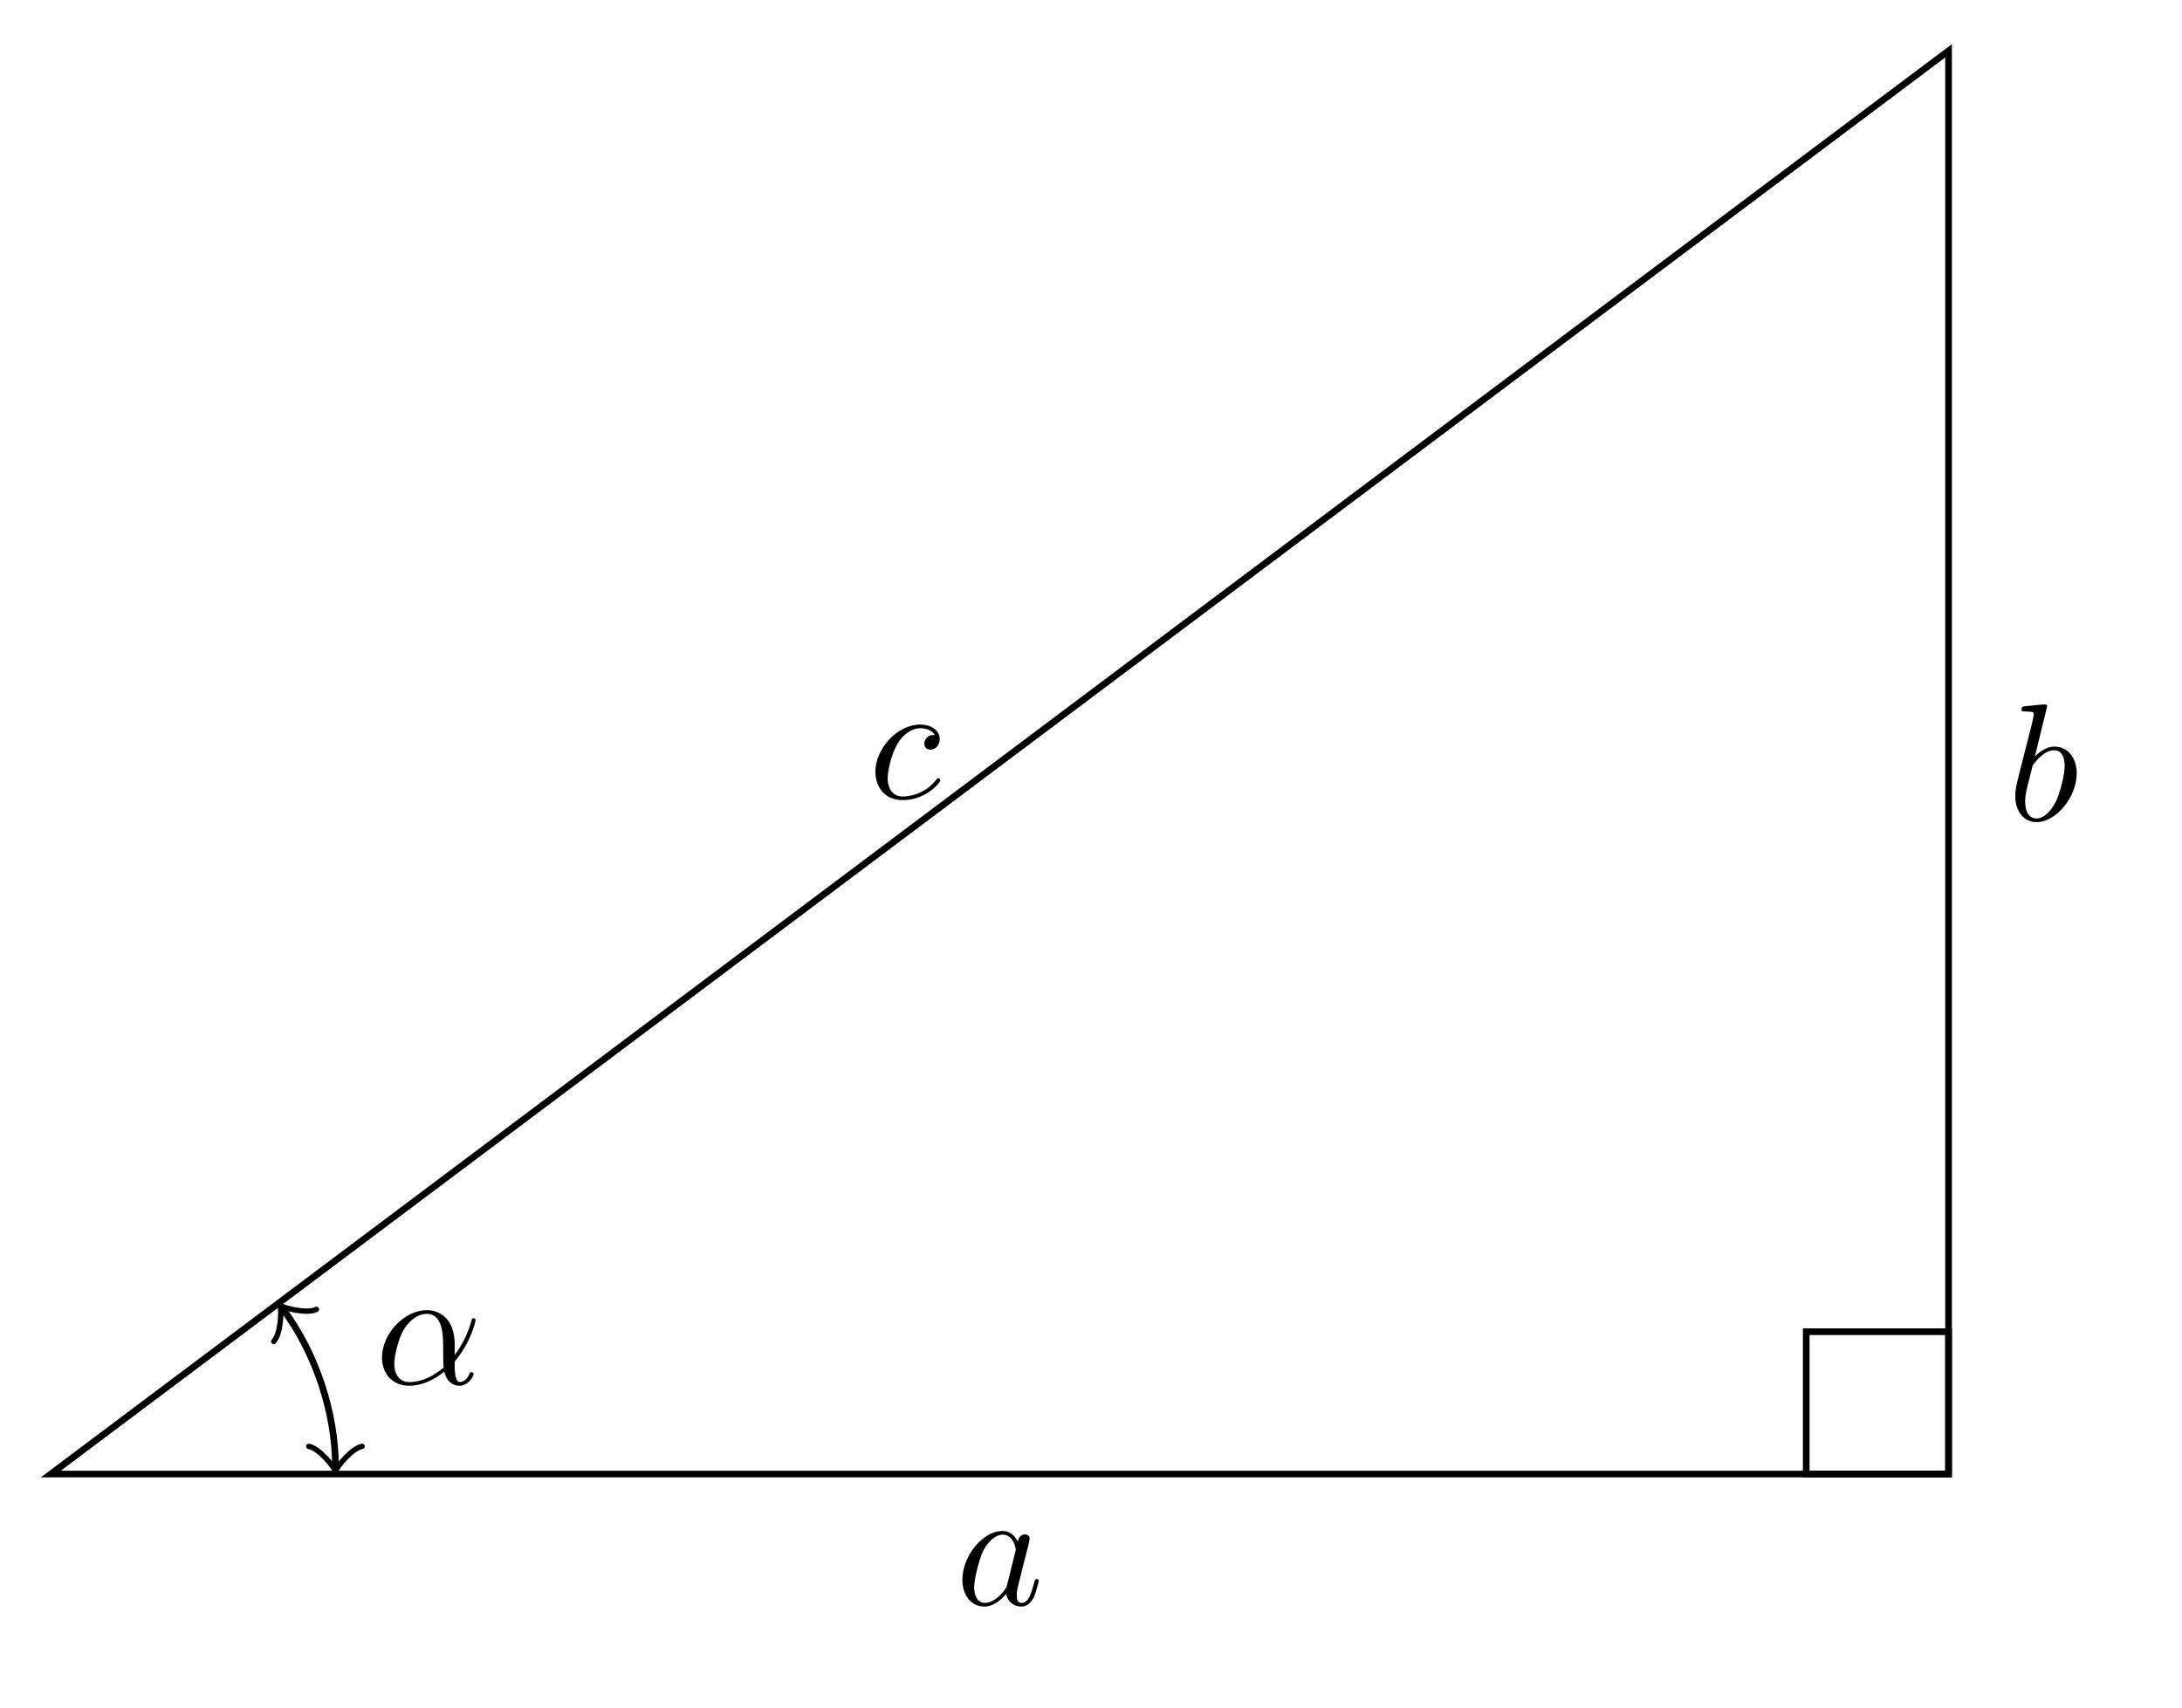
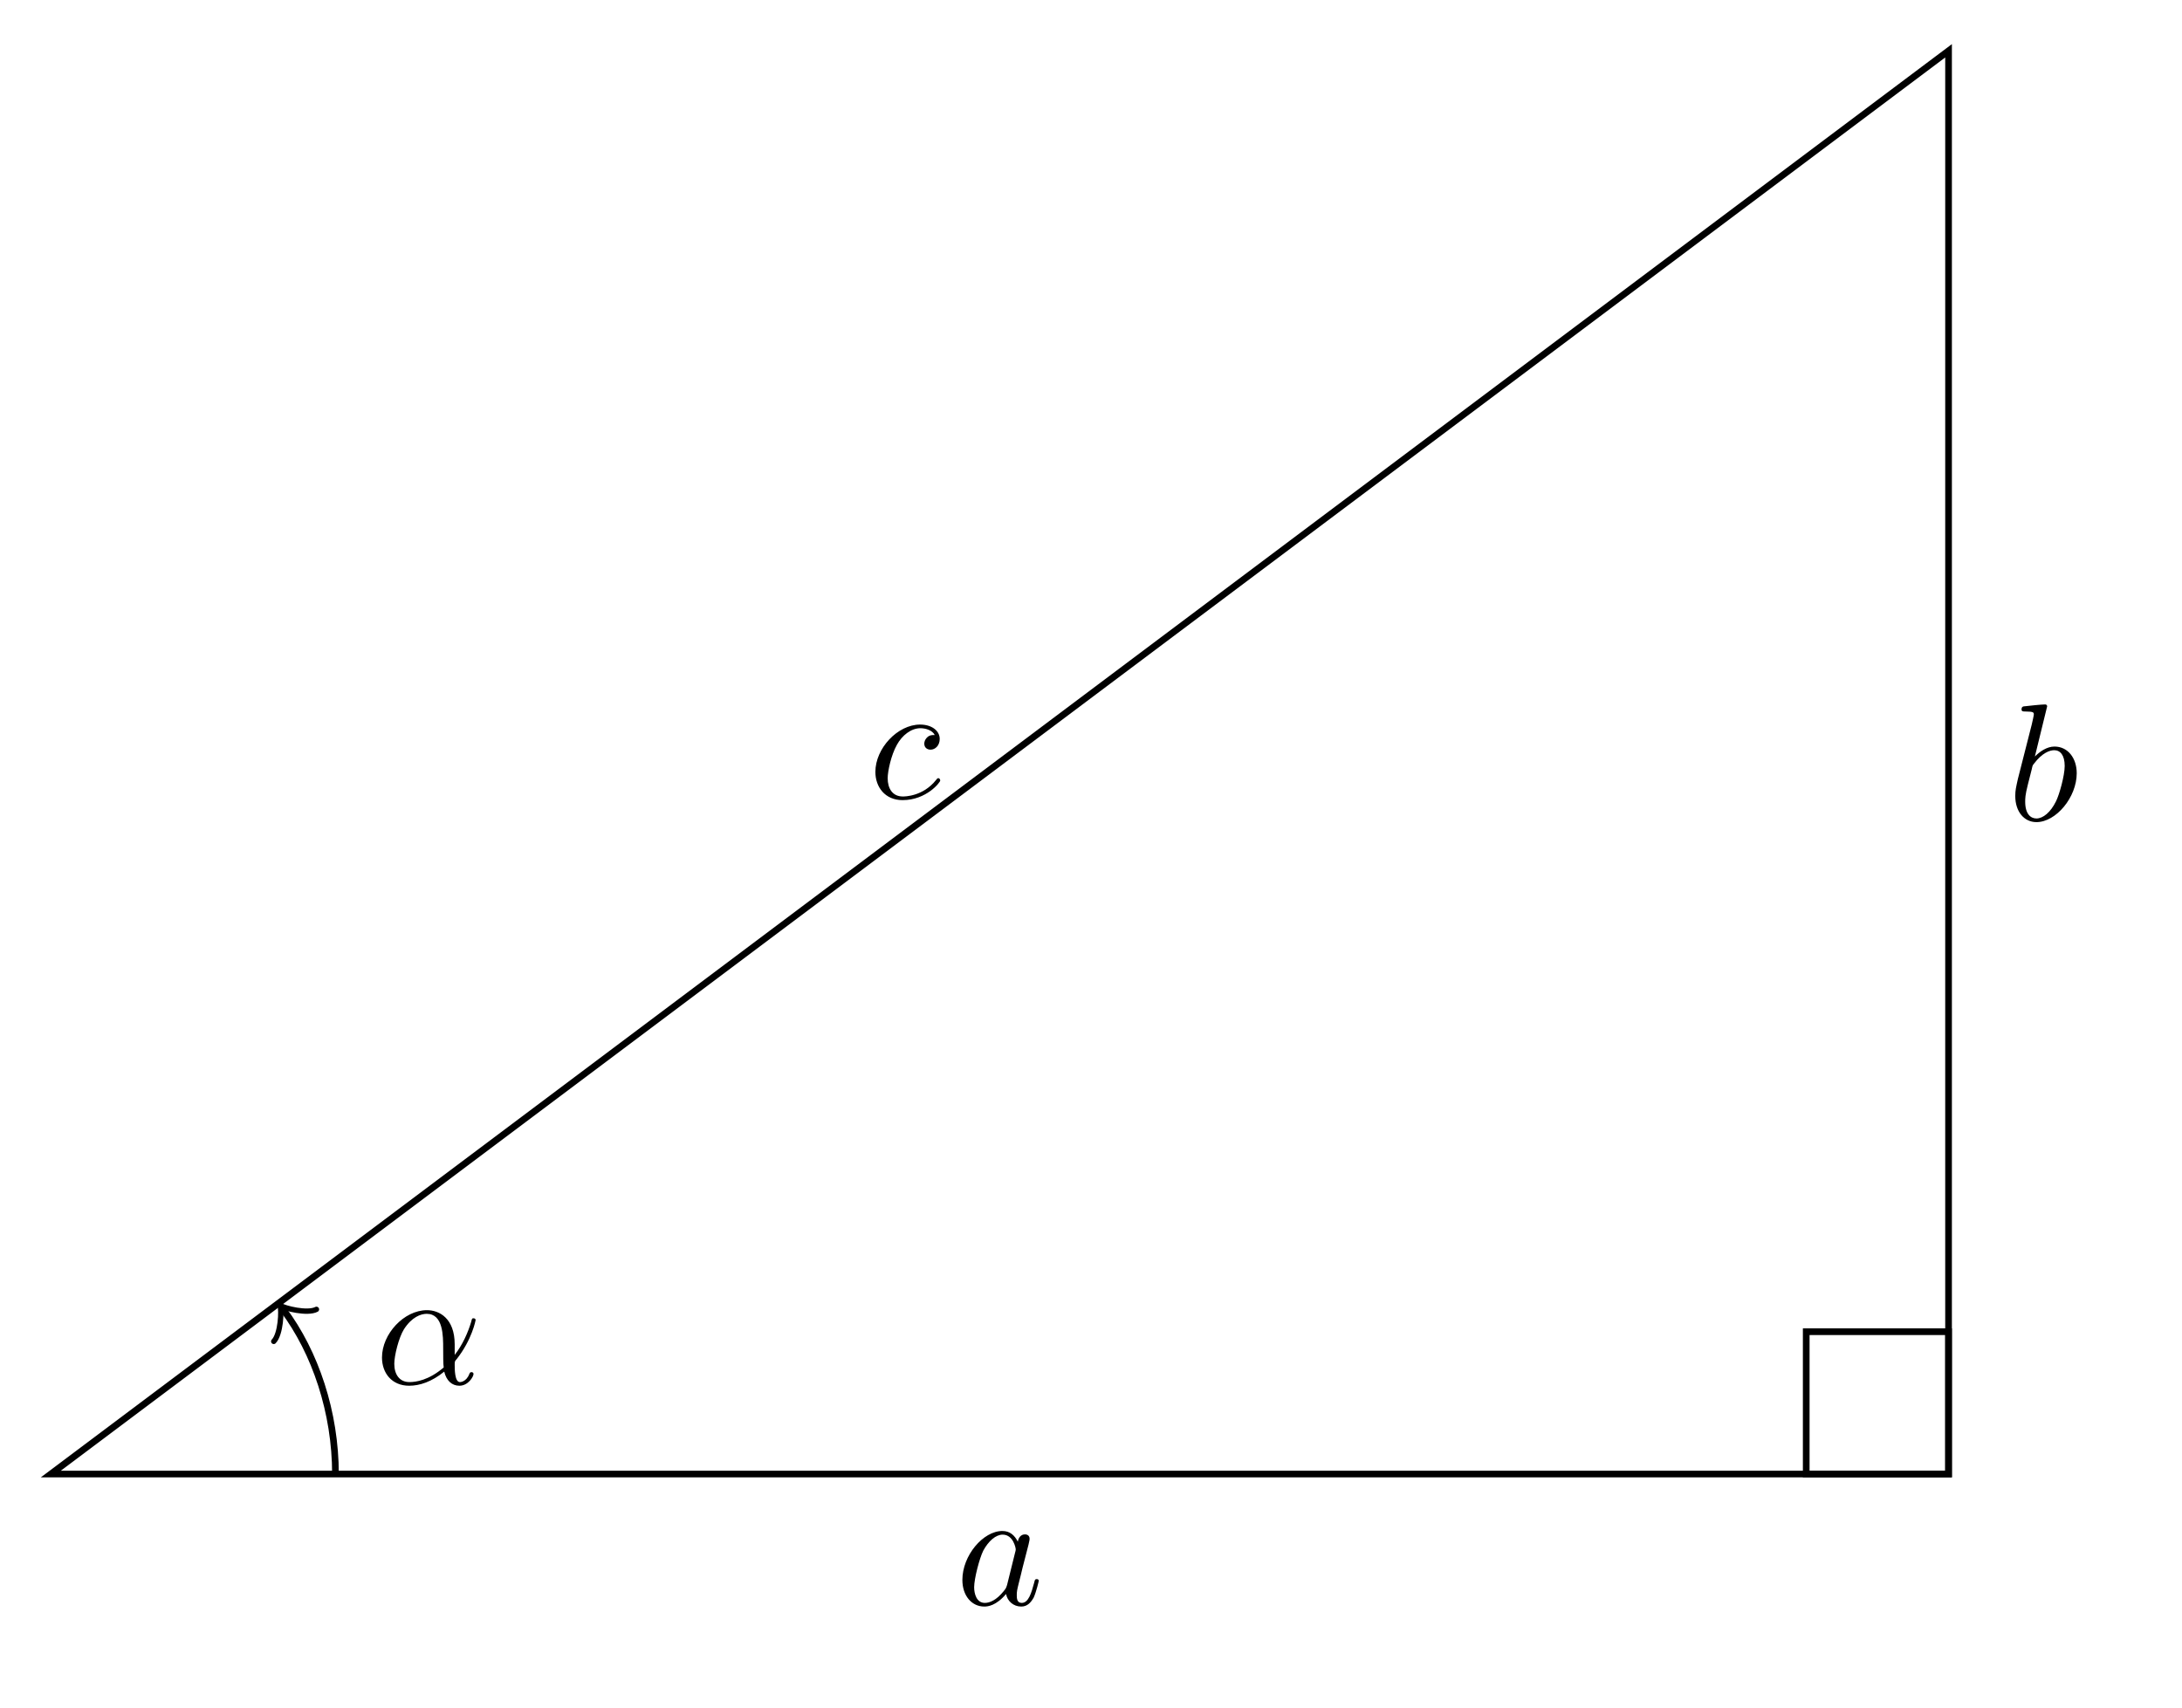
<svg xmlns="http://www.w3.org/2000/svg" xmlns:xlink="http://www.w3.org/1999/xlink" width="130.37pt" height="102.038pt" viewBox="0 0 130.37 102.038">
  <defs>
    <g>
      <g id="glyph-0-0">
        <path d="M 3.719 -3.766 C 3.531 -4.141 3.25 -4.406 2.797 -4.406 C 1.641 -4.406 0.406 -2.938 0.406 -1.484 C 0.406 -0.547 0.953 0.109 1.719 0.109 C 1.922 0.109 2.422 0.062 3.016 -0.641 C 3.094 -0.219 3.453 0.109 3.922 0.109 C 4.281 0.109 4.5 -0.125 4.672 -0.438 C 4.828 -0.797 4.969 -1.406 4.969 -1.422 C 4.969 -1.531 4.875 -1.531 4.844 -1.531 C 4.75 -1.531 4.734 -1.484 4.703 -1.344 C 4.531 -0.703 4.359 -0.109 3.953 -0.109 C 3.672 -0.109 3.656 -0.375 3.656 -0.562 C 3.656 -0.781 3.672 -0.875 3.781 -1.312 C 3.891 -1.719 3.906 -1.828 4 -2.203 L 4.359 -3.594 C 4.422 -3.875 4.422 -3.891 4.422 -3.938 C 4.422 -4.109 4.312 -4.203 4.141 -4.203 C 3.891 -4.203 3.75 -3.984 3.719 -3.766 Z M 3.078 -1.188 C 3.016 -1 3.016 -0.984 2.875 -0.812 C 2.438 -0.266 2.031 -0.109 1.75 -0.109 C 1.25 -0.109 1.109 -0.656 1.109 -1.047 C 1.109 -1.547 1.422 -2.766 1.656 -3.234 C 1.969 -3.812 2.406 -4.188 2.812 -4.188 C 3.453 -4.188 3.594 -3.375 3.594 -3.312 C 3.594 -3.25 3.578 -3.188 3.562 -3.141 Z M 3.078 -1.188 " />
      </g>
      <g id="glyph-0-1">
        <path d="M 3.953 -3.781 C 3.781 -3.781 3.656 -3.781 3.516 -3.656 C 3.344 -3.5 3.328 -3.328 3.328 -3.266 C 3.328 -3.016 3.516 -2.906 3.703 -2.906 C 3.984 -2.906 4.25 -3.156 4.25 -3.547 C 4.25 -4.031 3.781 -4.406 3.078 -4.406 C 1.734 -4.406 0.406 -2.984 0.406 -1.578 C 0.406 -0.672 0.984 0.109 2.031 0.109 C 3.453 0.109 4.281 -0.953 4.281 -1.062 C 4.281 -1.125 4.234 -1.203 4.172 -1.203 C 4.109 -1.203 4.094 -1.172 4.031 -1.094 C 3.25 -0.109 2.156 -0.109 2.047 -0.109 C 1.422 -0.109 1.141 -0.594 1.141 -1.203 C 1.141 -1.609 1.344 -2.578 1.688 -3.188 C 2 -3.766 2.547 -4.188 3.094 -4.188 C 3.422 -4.188 3.812 -4.062 3.953 -3.781 Z M 3.953 -3.781 " />
      </g>
      <g id="glyph-0-2">
        <path d="M 2.375 -6.812 C 2.375 -6.812 2.375 -6.922 2.25 -6.922 C 2.031 -6.922 1.297 -6.844 1.031 -6.812 C 0.953 -6.812 0.844 -6.797 0.844 -6.625 C 0.844 -6.5 0.938 -6.5 1.094 -6.5 C 1.562 -6.5 1.578 -6.438 1.578 -6.328 C 1.578 -6.266 1.5 -5.922 1.453 -5.719 L 0.625 -2.469 C 0.516 -1.969 0.469 -1.797 0.469 -1.453 C 0.469 -0.516 1 0.109 1.734 0.109 C 2.906 0.109 4.141 -1.375 4.141 -2.812 C 4.141 -3.719 3.609 -4.406 2.812 -4.406 C 2.359 -4.406 1.938 -4.109 1.641 -3.812 Z M 1.453 -3.047 C 1.5 -3.266 1.5 -3.281 1.594 -3.391 C 2.078 -4.031 2.531 -4.188 2.797 -4.188 C 3.156 -4.188 3.422 -3.891 3.422 -3.25 C 3.422 -2.656 3.094 -1.516 2.906 -1.141 C 2.578 -0.469 2.125 -0.109 1.734 -0.109 C 1.391 -0.109 1.062 -0.375 1.062 -1.109 C 1.062 -1.312 1.062 -1.5 1.219 -2.125 Z M 1.453 -3.047 " />
      </g>
      <g id="glyph-0-3">
        <path d="M 4.75 -2.359 C 4.75 -3.922 3.828 -4.406 3.094 -4.406 C 1.719 -4.406 0.406 -2.984 0.406 -1.578 C 0.406 -0.641 1 0.109 2.031 0.109 C 2.656 0.109 3.375 -0.125 4.125 -0.734 C 4.25 -0.203 4.578 0.109 5.031 0.109 C 5.562 0.109 5.875 -0.438 5.875 -0.594 C 5.875 -0.672 5.812 -0.703 5.75 -0.703 C 5.688 -0.703 5.656 -0.672 5.625 -0.594 C 5.438 -0.109 5.078 -0.109 5.062 -0.109 C 4.75 -0.109 4.75 -0.891 4.75 -1.125 C 4.75 -1.328 4.75 -1.359 4.859 -1.469 C 5.797 -2.656 6 -3.812 6 -3.812 C 6 -3.844 5.984 -3.922 5.875 -3.922 C 5.781 -3.922 5.781 -3.891 5.734 -3.703 C 5.547 -3.078 5.219 -2.328 4.75 -1.734 Z M 4.094 -0.984 C 3.203 -0.219 2.438 -0.109 2.047 -0.109 C 1.453 -0.109 1.141 -0.562 1.141 -1.203 C 1.141 -1.688 1.406 -2.766 1.719 -3.266 C 2.188 -4 2.734 -4.188 3.078 -4.188 C 4.062 -4.188 4.062 -2.875 4.062 -2.109 C 4.062 -1.734 4.062 -1.156 4.094 -0.984 Z M 4.094 -0.984 " />
      </g>
    </g>
  </defs>
  <path fill="none" stroke-width="0.399" stroke-linecap="butt" stroke-linejoin="miter" stroke="rgb(0%, 0%, 0%)" stroke-opacity="1" stroke-miterlimit="10" d="M 0.001 -0 L 113.388 -0 L 113.388 85.039 Z M 0.001 -0 " transform="matrix(1, 0, 0, -1, 3.034, 88.074)" />
  <path fill="none" stroke-width="0.399" stroke-linecap="butt" stroke-linejoin="miter" stroke="rgb(0%, 0%, 0%)" stroke-opacity="1" stroke-miterlimit="10" d="M 113.388 -0 L 113.388 8.504 L 104.884 8.504 L 104.884 -0 Z M 113.388 -0 " transform="matrix(1, 0, 0, -1, 3.034, 88.074)" />
  <g fill="rgb(0%, 0%, 0%)" fill-opacity="1">
    <use xlink:href="#glyph-0-0" x="57.094" y="95.883" />
  </g>
  <g fill="rgb(0%, 0%, 0%)" fill-opacity="1">
    <use xlink:href="#glyph-0-1" x="51.896" y="47.699" />
  </g>
  <g fill="rgb(0%, 0%, 0%)" fill-opacity="1">
    <use xlink:href="#glyph-0-2" x="119.939" y="49.013" />
  </g>
-   <path fill="none" stroke-width="0.399" stroke-linecap="butt" stroke-linejoin="miter" stroke="rgb(0%, 0%, 0%)" stroke-opacity="1" stroke-miterlimit="10" d="M 17.009 0.457 C 17.009 3.679 15.814 7.261 13.88 9.84 " transform="matrix(1, 0, 0, -1, 3.034, 88.074)" />
-   <path fill="none" stroke-width="0.319" stroke-linecap="round" stroke-linejoin="round" stroke="rgb(0%, 0%, 0%)" stroke-opacity="1" stroke-miterlimit="10" d="M -1.194 1.594 C -1.096 0.997 0.001 0.098 0.298 0.001 C 0.001 -0.101 -1.096 -0.995 -1.194 -1.593 " transform="matrix(0, 1, 1, 0, 20.04226, 87.61573)" />
+   <path fill="none" stroke-width="0.399" stroke-linecap="butt" stroke-linejoin="miter" stroke="rgb(0%, 0%, 0%)" stroke-opacity="1" stroke-miterlimit="10" d="M 17.009 -0 C 17.009 3.679 15.814 7.261 13.88 9.84 " transform="matrix(1, 0, 0, -1, 3.034, 88.074)" />
  <path fill="none" stroke-width="0.319" stroke-linecap="round" stroke-linejoin="round" stroke="rgb(0%, 0%, 0%)" stroke-opacity="1" stroke-miterlimit="10" d="M -1.194 1.595 C -1.097 0.995 -0.001 0.1 0.3 0.001 C -0.001 -0.101 -1.097 -0.997 -1.194 -1.594 " transform="matrix(-0.59999, -0.79997, -0.79997, 0.59999, 16.9151, 78.23582)" />
  <g fill="rgb(0%, 0%, 0%)" fill-opacity="1">
    <use xlink:href="#glyph-0-3" x="22.417" y="82.689" />
  </g>
</svg>
